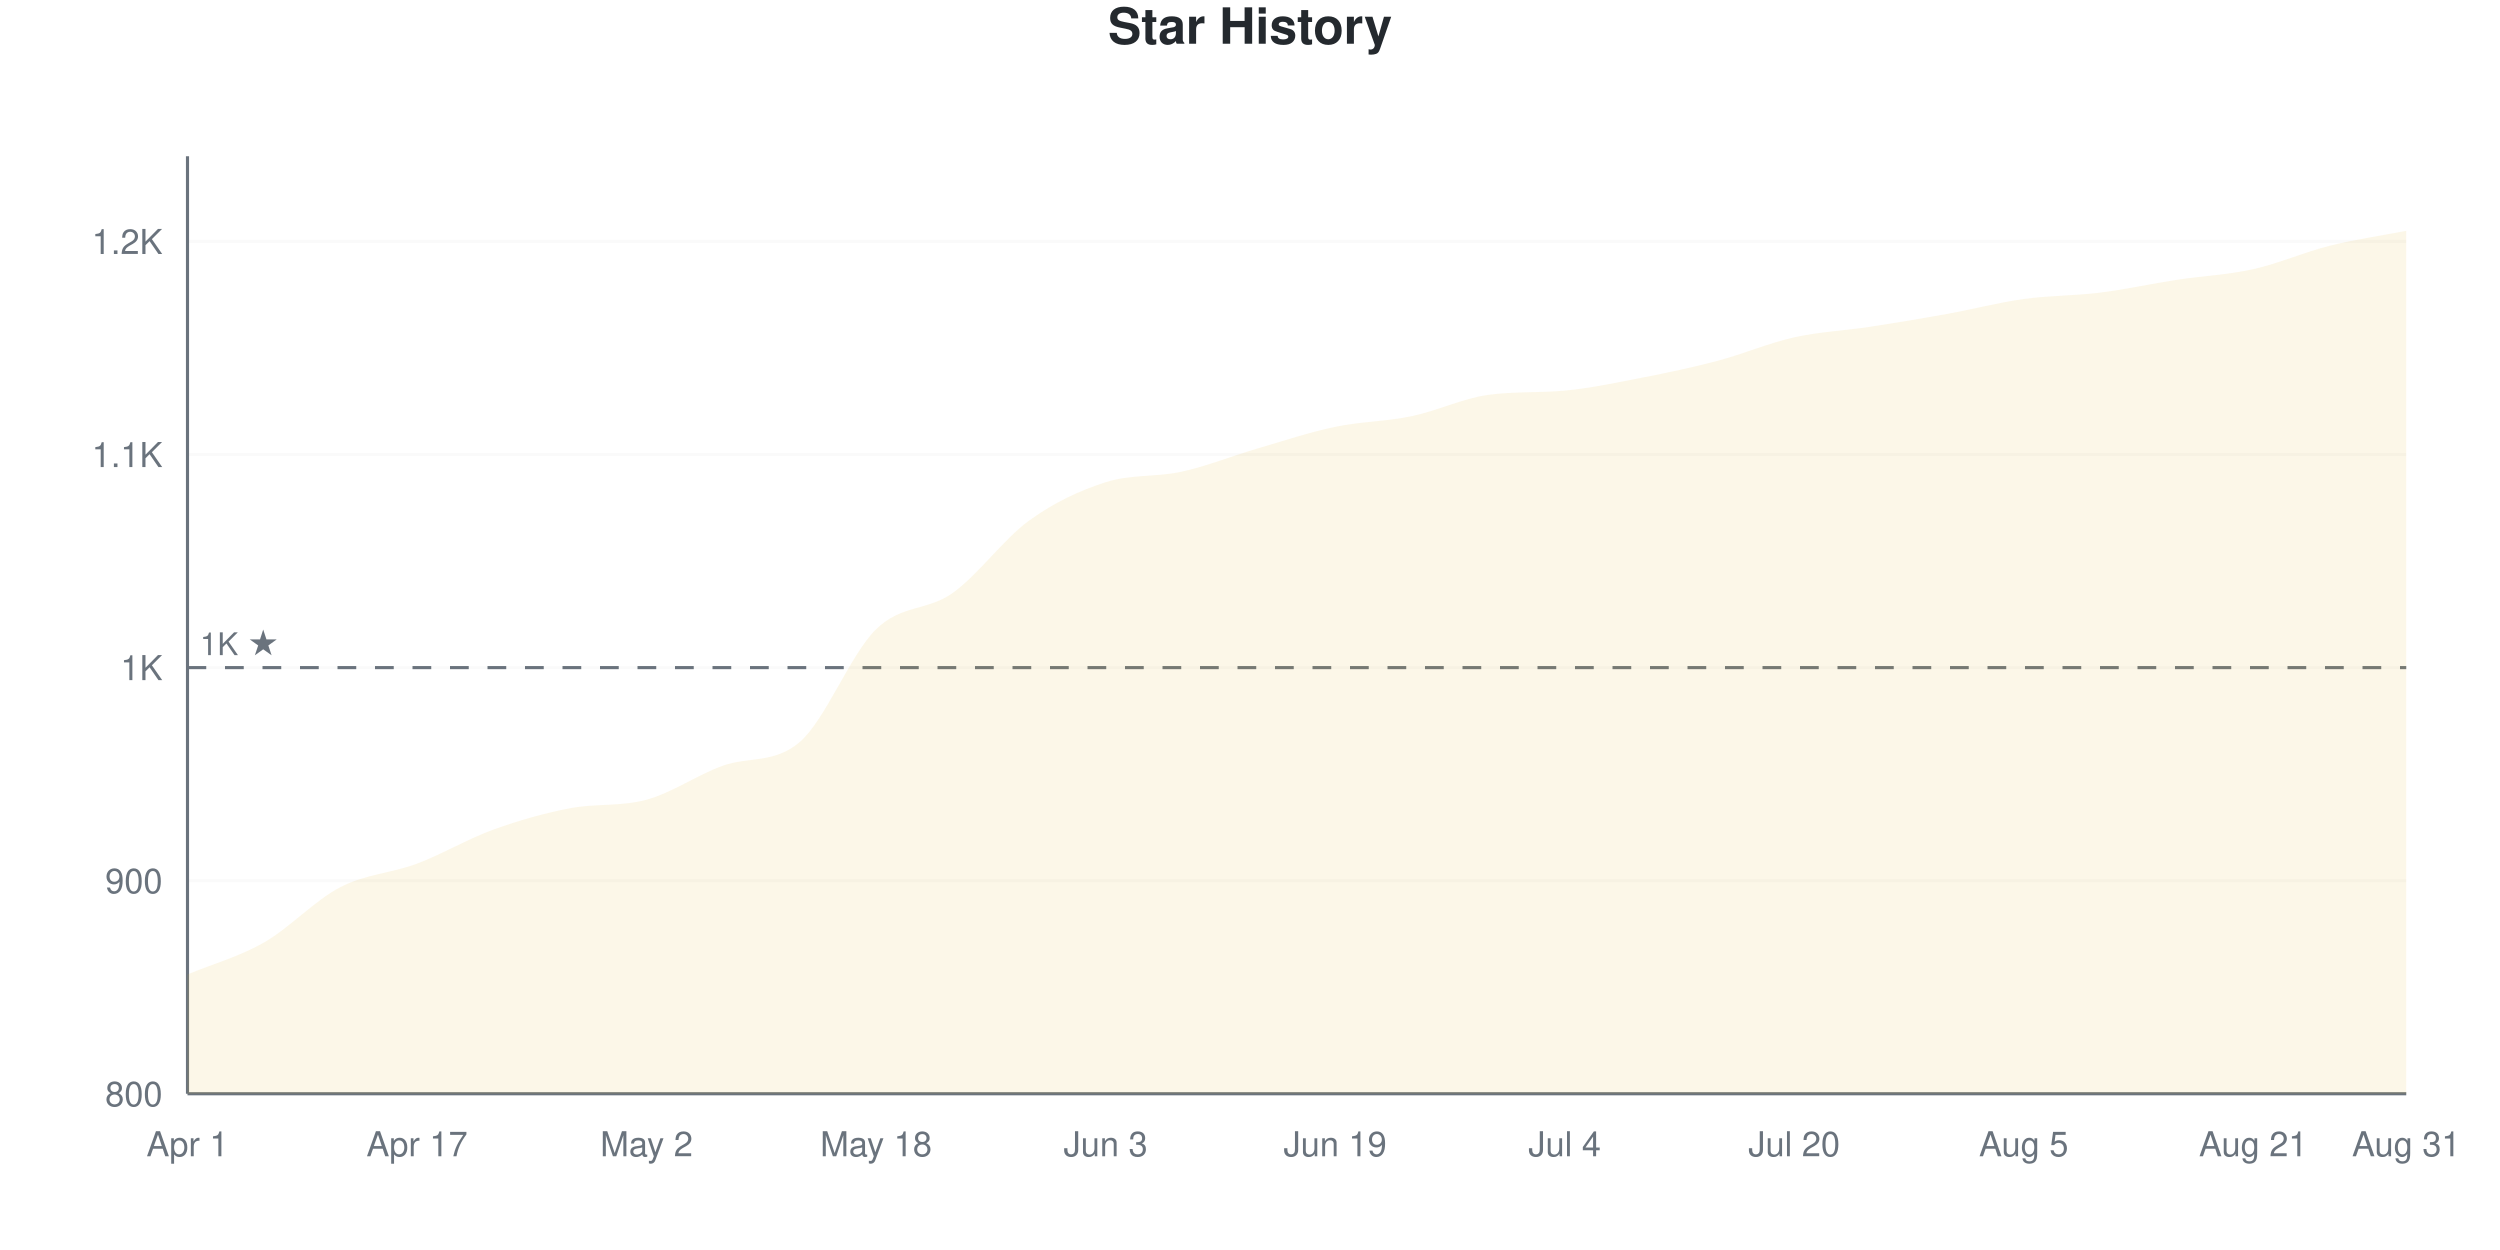
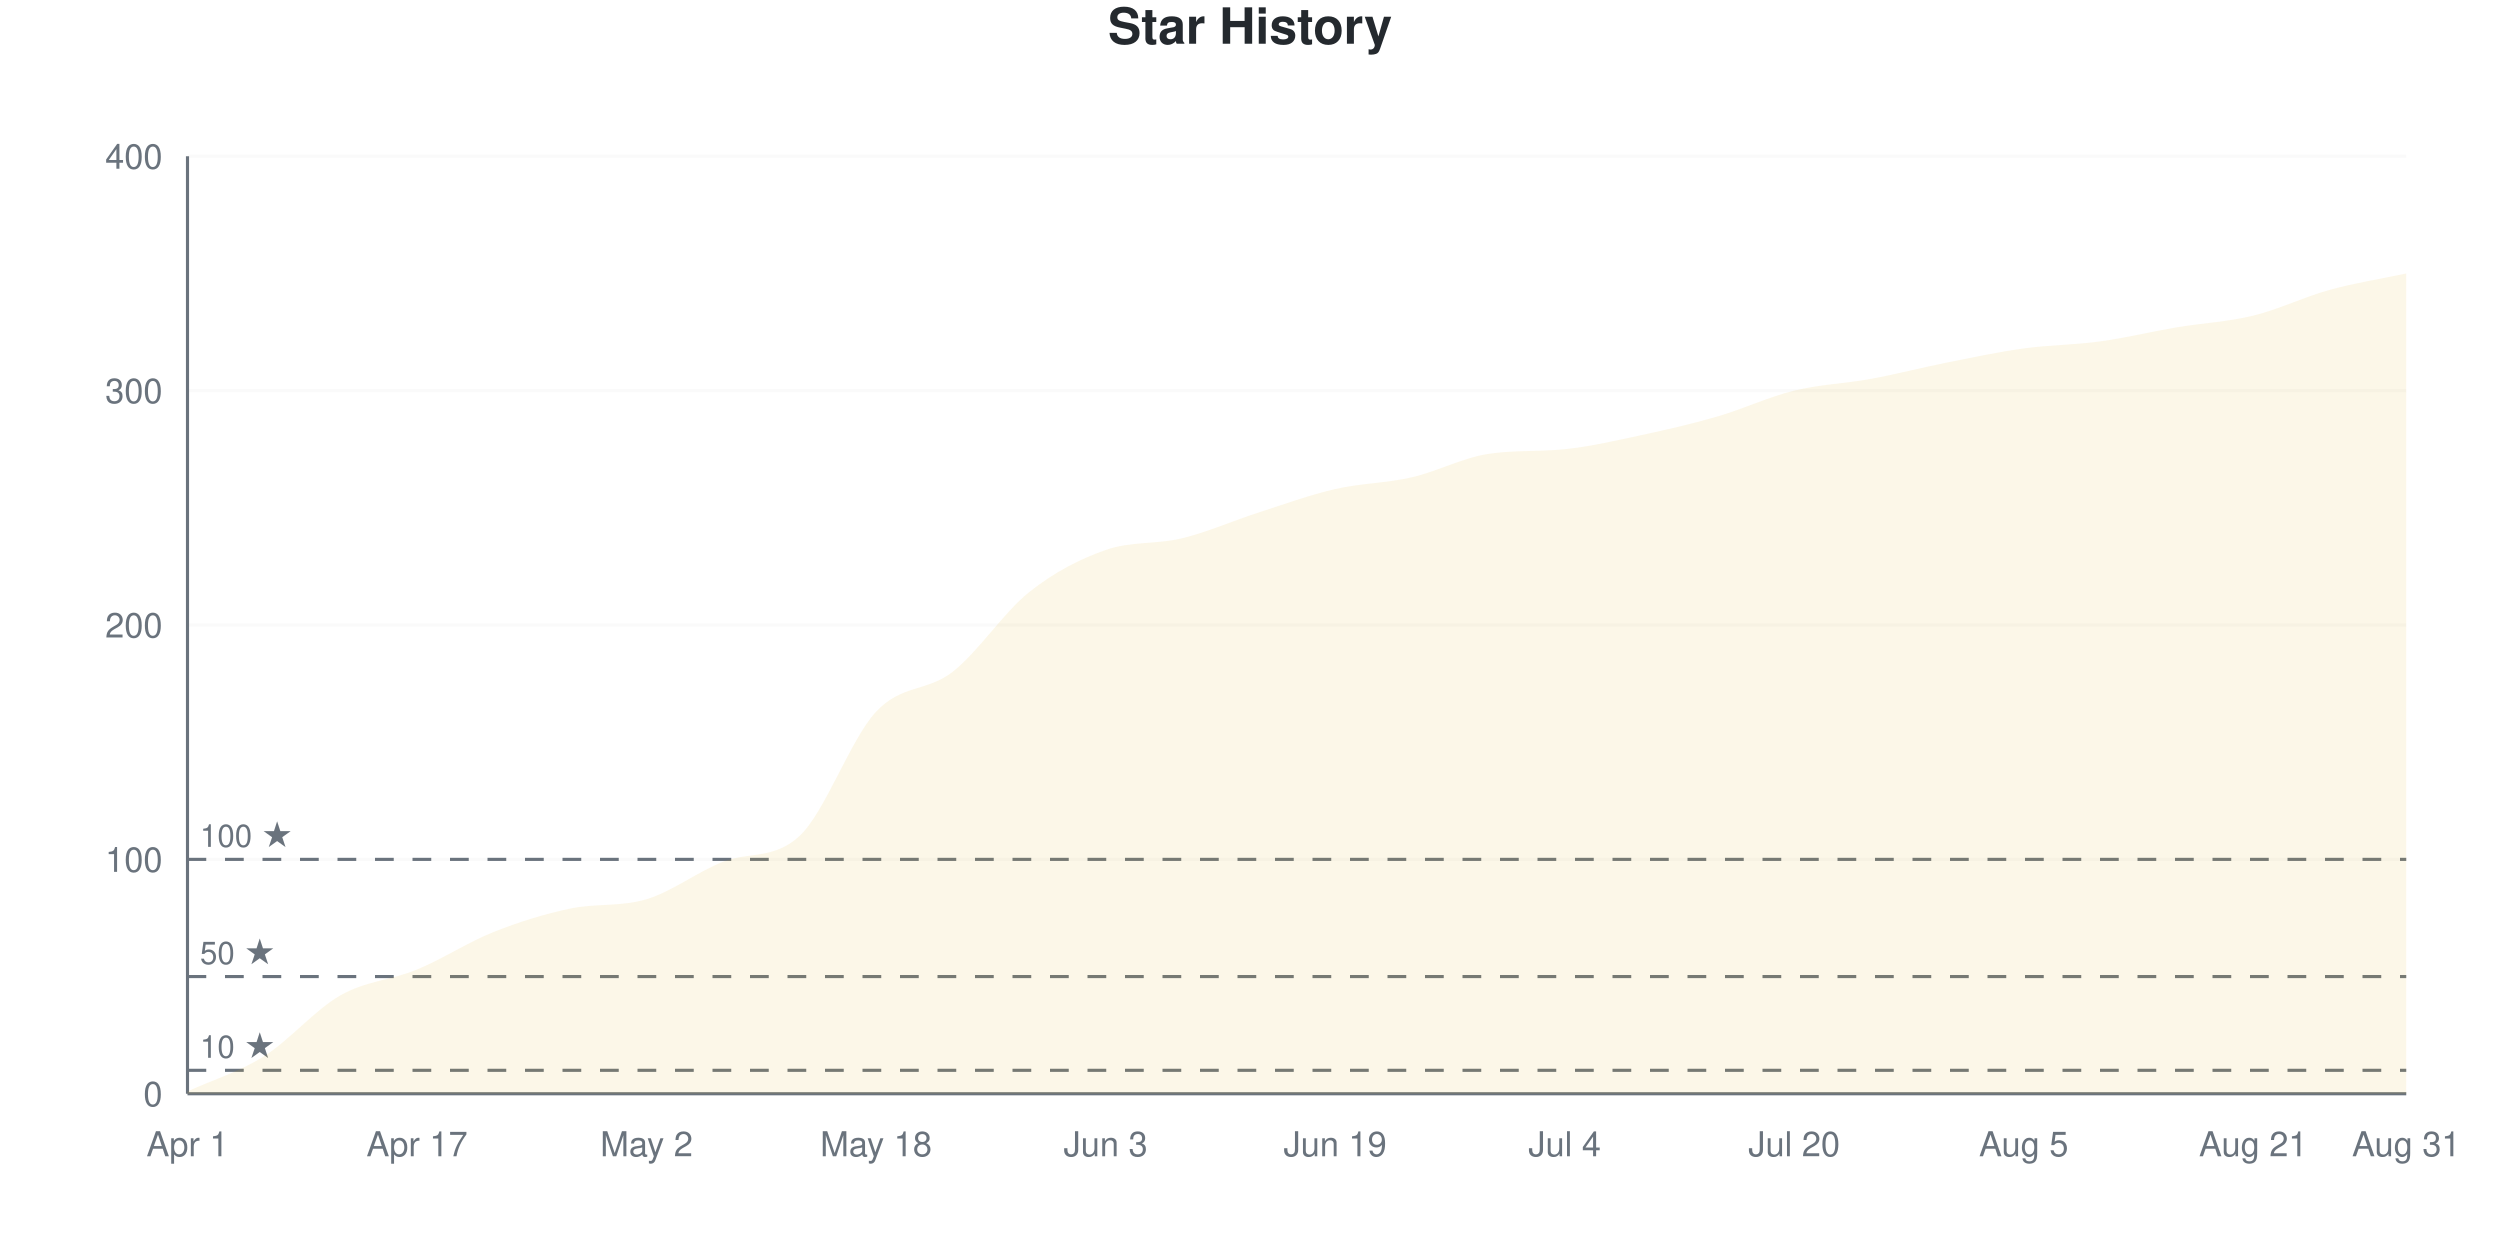
<svg xmlns="http://www.w3.org/2000/svg" viewBox="0 0 800 400" width="800" height="400">
  <style>
    @keyframes drawLine {
      to { stroke-dashoffset: 0; }
    }
    @keyframes fadeInPoint {
      from { opacity: 0; }
      to { opacity: 1; }
    }
    .data-line-0 {
-       stroke-dasharray: 1211;
-       stroke-dashoffset: 1211;
+       stroke-dasharray: 1170;
+       stroke-dashoffset: 1170;
      animation: drawLine 2s ease-out forwards;
    }
    .data-point {
      opacity: 0;
      animation: fadeInPoint 0.5s ease-out forwards;
    }
    .chart-bg { fill: #fff; }
    .chart-text { fill: #24292e; }
    .chart-muted { fill: #6a737d; }
    .chart-grid { stroke: #eee; }
    .chart-axis { stroke: #6a737d; }
    @media (prefers-color-scheme: dark) {
      .chart-bg { fill: #0d1117; }
      .chart-text { fill: #e6edf3; }
      .chart-muted { fill: #8b949e; }
      .chart-grid { stroke: #21262d; }
      .chart-axis { stroke: #8b949e; }
    }
  </style>
  <rect width="800" height="400" class="chart-bg" />
  <text x="400" y="14" text-anchor="middle" class="chart-text" font-size="16" font-weight="bold" font-family="-apple-system, BlinkMacSystemFont, 'Segoe UI', Helvetica, Arial, sans-serif">Star History</text>
  <g class="grid">
    <line x1="60" y1="350" x2="770" y2="350" class="chart-grid" stroke-opacity="0.3" />
-     <text x="52" y="354" text-anchor="end" class="chart-muted" font-size="11" font-family="-apple-system, BlinkMacSystemFont, 'Segoe UI', Helvetica, Arial, sans-serif">800</text>
-     <line x1="60" y1="281.818" x2="770" y2="281.818" class="chart-grid" stroke-opacity="0.3" />
-     <text x="52" y="285.818" text-anchor="end" class="chart-muted" font-size="11" font-family="-apple-system, BlinkMacSystemFont, 'Segoe UI', Helvetica, Arial, sans-serif">900</text>
-     <line x1="60" y1="213.636" x2="770" y2="213.636" class="chart-grid" stroke-opacity="0.3" />
-     <text x="52" y="217.636" text-anchor="end" class="chart-muted" font-size="11" font-family="-apple-system, BlinkMacSystemFont, 'Segoe UI', Helvetica, Arial, sans-serif">1K</text>
-     <line x1="60" y1="145.455" x2="770" y2="145.455" class="chart-grid" stroke-opacity="0.3" />
-     <text x="52" y="149.455" text-anchor="end" class="chart-muted" font-size="11" font-family="-apple-system, BlinkMacSystemFont, 'Segoe UI', Helvetica, Arial, sans-serif">1.1K</text>
-     <line x1="60" y1="77.273" x2="770" y2="77.273" class="chart-grid" stroke-opacity="0.3" />
-     <text x="52" y="81.273" text-anchor="end" class="chart-muted" font-size="11" font-family="-apple-system, BlinkMacSystemFont, 'Segoe UI', Helvetica, Arial, sans-serif">1.2K</text>
+     <text x="52" y="354" text-anchor="end" class="chart-muted" font-size="11" font-family="-apple-system, BlinkMacSystemFont, 'Segoe UI', Helvetica, Arial, sans-serif">0</text>
+     <line x1="60" y1="275" x2="770" y2="275" class="chart-grid" stroke-opacity="0.3" />
+     <text x="52" y="279" text-anchor="end" class="chart-muted" font-size="11" font-family="-apple-system, BlinkMacSystemFont, 'Segoe UI', Helvetica, Arial, sans-serif">100</text>
+     <line x1="60" y1="200" x2="770" y2="200" class="chart-grid" stroke-opacity="0.3" />
+     <text x="52" y="204" text-anchor="end" class="chart-muted" font-size="11" font-family="-apple-system, BlinkMacSystemFont, 'Segoe UI', Helvetica, Arial, sans-serif">200</text>
+     <line x1="60" y1="125" x2="770" y2="125" class="chart-grid" stroke-opacity="0.3" />
+     <text x="52" y="129" text-anchor="end" class="chart-muted" font-size="11" font-family="-apple-system, BlinkMacSystemFont, 'Segoe UI', Helvetica, Arial, sans-serif">300</text>
+     <line x1="60" y1="50" x2="770" y2="50" class="chart-grid" stroke-opacity="0.3" />
+     <text x="52" y="54" text-anchor="end" class="chart-muted" font-size="11" font-family="-apple-system, BlinkMacSystemFont, 'Segoe UI', Helvetica, Arial, sans-serif">400</text>
  </g>
  <g class="milestones">
-     <line x1="60" y1="213.636" x2="770" y2="213.636" class="chart-axis" stroke-width="1" stroke-dasharray="6,6" />
-     <text x="64" y="209.636" class="chart-muted" font-size="10" font-family="-apple-system, BlinkMacSystemFont, 'Segoe UI', Helvetica, Arial, sans-serif">1K ★</text>
+     <line x1="60" y1="342.5" x2="770" y2="342.5" class="chart-axis" stroke-width="1" stroke-dasharray="6,6" />
+     <text x="64" y="338.5" class="chart-muted" font-size="10" font-family="-apple-system, BlinkMacSystemFont, 'Segoe UI', Helvetica, Arial, sans-serif">10 ★</text>
+     <line x1="60" y1="312.5" x2="770" y2="312.5" class="chart-axis" stroke-width="1" stroke-dasharray="6,6" />
+     <text x="64" y="308.5" class="chart-muted" font-size="10" font-family="-apple-system, BlinkMacSystemFont, 'Segoe UI', Helvetica, Arial, sans-serif">50 ★</text>
+     <line x1="60" y1="275" x2="770" y2="275" class="chart-axis" stroke-width="1" stroke-dasharray="6,6" />
+     <text x="64" y="271" class="chart-muted" font-size="10" font-family="-apple-system, BlinkMacSystemFont, 'Segoe UI', Helvetica, Arial, sans-serif">100 ★</text>
  </g>
  <g class="x-axis">
    <text x="60" y="370" text-anchor="middle" class="chart-muted" font-size="11" font-family="-apple-system, BlinkMacSystemFont, 'Segoe UI', Helvetica, Arial, sans-serif">Apr 1</text>
    <text x="133.448" y="370" text-anchor="middle" class="chart-muted" font-size="11" font-family="-apple-system, BlinkMacSystemFont, 'Segoe UI', Helvetica, Arial, sans-serif">Apr 17</text>
    <text x="206.897" y="370" text-anchor="middle" class="chart-muted" font-size="11" font-family="-apple-system, BlinkMacSystemFont, 'Segoe UI', Helvetica, Arial, sans-serif">May 2</text>
    <text x="280.345" y="370" text-anchor="middle" class="chart-muted" font-size="11" font-family="-apple-system, BlinkMacSystemFont, 'Segoe UI', Helvetica, Arial, sans-serif">May 18</text>
    <text x="353.793" y="370" text-anchor="middle" class="chart-muted" font-size="11" font-family="-apple-system, BlinkMacSystemFont, 'Segoe UI', Helvetica, Arial, sans-serif">Jun 3</text>
    <text x="427.241" y="370" text-anchor="middle" class="chart-muted" font-size="11" font-family="-apple-system, BlinkMacSystemFont, 'Segoe UI', Helvetica, Arial, sans-serif">Jun 19</text>
    <text x="500.69" y="370" text-anchor="middle" class="chart-muted" font-size="11" font-family="-apple-system, BlinkMacSystemFont, 'Segoe UI', Helvetica, Arial, sans-serif">Jul 4</text>
    <text x="574.138" y="370" text-anchor="middle" class="chart-muted" font-size="11" font-family="-apple-system, BlinkMacSystemFont, 'Segoe UI', Helvetica, Arial, sans-serif">Jul 20</text>
    <text x="647.586" y="370" text-anchor="middle" class="chart-muted" font-size="11" font-family="-apple-system, BlinkMacSystemFont, 'Segoe UI', Helvetica, Arial, sans-serif">Aug 5</text>
    <text x="721.034" y="370" text-anchor="middle" class="chart-muted" font-size="11" font-family="-apple-system, BlinkMacSystemFont, 'Segoe UI', Helvetica, Arial, sans-serif">Aug 21</text>
    <text x="770" y="370" text-anchor="middle" class="chart-muted" font-size="11" font-family="-apple-system, BlinkMacSystemFont, 'Segoe UI', Helvetica, Arial, sans-serif">Aug 31</text>
  </g>
  <line x1="60" y1="50" x2="60" y2="350" class="chart-axis" stroke-width="1" />
  <line x1="60" y1="350" x2="770" y2="350" class="chart-axis" stroke-width="1" />
-   <path d="M60,350 L60,311.818 C68.161,308.409 76.322,306.25 84.483,301.591 C92.644,296.932 100.805,288.068 108.966,283.864 C117.126,279.659 125.287,279.432 133.448,276.364 C141.609,273.295 149.77,268.409 157.931,265.455 C166.092,262.5 174.253,260.2 182.414,258.636 C190.575,257.072 198.736,258.143 206.897,255.909 C215.057,253.675 223.218,247.915 231.379,245 C239.54,242.085 247.701,244.41 255.862,237.5 C264.023,230.59 272.184,209.318 280.345,201.364 C288.506,193.409 296.667,195.568 304.828,189.773 C312.989,183.977 321.149,172.5 329.31,166.591 C337.471,160.682 345.632,156.932 353.793,154.318 C361.954,151.705 370.115,152.727 378.276,150.909 C386.437,149.091 394.598,145.795 402.759,143.409 C410.92,141.023 419.08,138.295 427.241,136.591 C435.402,134.886 443.563,134.886 451.724,133.182 C459.885,131.477 468.046,127.498 476.207,126.364 C484.368,125.229 492.529,125.756 500.69,125 C508.851,124.244 517.011,122.5 525.172,120.909 C533.333,119.318 541.494,117.614 549.655,115.455 C557.816,113.295 565.977,109.773 574.138,107.955 C582.299,106.136 590.46,105.795 598.621,104.545 C606.782,103.295 614.943,101.932 623.103,100.455 C631.264,98.977 639.425,96.818 647.586,95.682 C655.747,94.545 663.908,94.659 672.069,93.636 C680.23,92.614 688.391,90.795 696.552,89.545 C704.713,88.295 712.874,87.955 721.034,86.136 C729.195,84.318 737.356,80.682 745.517,78.636 C753.678,76.591 761.839,75.455 770,73.864 L770,350 L60,350 Z" fill="#dfb317" fill-opacity="0.1" />
-   <path d="M60,350 L60,311.818 C68.161,308.409 76.322,306.25 84.483,301.591 C92.644,296.932 100.805,288.068 108.966,283.864 C117.126,279.659 125.287,279.432 133.448,276.364 C141.609,273.295 149.77,268.409 157.931,265.455 C166.092,262.5 174.253,260.2 182.414,258.636 C190.575,257.072 198.736,258.143 206.897,255.909 C215.057,253.675 223.218,247.915 231.379,245 C239.54,242.085 247.701,244.41 255.862,237.5 C264.023,230.59 272.184,209.318 280.345,201.364 C288.506,193.409 296.667,195.568 304.828,189.773 C312.989,183.977 321.149,172.5 329.31,166.591 C337.471,160.682 345.632,156.932 353.793,154.318 C361.954,151.705 370.115,152.727 378.276,150.909 C386.437,149.091 394.598,145.795 402.759,143.409 C410.92,141.023 419.08,138.295 427.241,136.591 C435.402,134.886 443.563,134.886 451.724,133.182 C459.885,131.477 468.046,127.498 476.207,126.364 C484.368,125.229 492.529,125.756 500.69,125 C508.851,124.244 517.011,122.5 525.172,120.909 C533.333,119.318 541.494,117.614 549.655,115.455 C557.816,113.295 565.977,109.773 574.138,107.955 C582.299,106.136 590.46,105.795 598.621,104.545 C606.782,103.295 614.943,101.932 623.103,100.455 C631.264,98.977 639.425,96.818 647.586,95.682 C655.747,94.545 663.908,94.659 672.069,93.636 C680.23,92.614 688.391,90.795 696.552,89.545 C704.713,88.295 712.874,87.955 721.034,86.136 C729.195,84.318 737.356,80.682 745.517,78.636 C753.678,76.591 761.839,75.455 770,73.864" fill="none" stroke="#dfb317" stroke-width="2.5" class="data-line-0" />
+   <path d="M60,350 L60,349.25 C68.161,345.5 76.322,343.125 84.483,338 C92.644,332.875 100.805,323.125 108.966,318.5 C117.126,313.875 125.287,313.625 133.448,310.25 C141.609,306.875 149.77,301.5 157.931,298.25 C166.092,295 174.253,292.47 182.414,290.75 C190.575,289.03 198.736,290.208 206.897,287.75 C215.057,285.292 223.218,278.957 231.379,275.75 C239.54,272.543 247.701,275.101 255.862,267.5 C264.023,259.899 272.184,236.5 280.345,227.75 C288.506,219 296.667,221.375 304.828,215 C312.989,208.625 321.149,196 329.31,189.5 C337.471,183 345.632,178.875 353.793,176 C361.954,173.125 370.115,174.25 378.276,172.25 C386.437,170.25 394.598,166.625 402.759,164 C410.92,161.375 419.08,158.375 427.241,156.5 C435.402,154.625 443.563,154.625 451.724,152.75 C459.885,150.875 468.046,146.498 476.207,145.25 C484.368,144.002 492.529,144.582 500.69,143.75 C508.851,142.918 517.011,141 525.172,139.25 C533.333,137.5 541.494,135.625 549.655,133.25 C557.816,130.875 565.977,127 574.138,125 C582.299,123 590.46,122.75 598.621,121.25 C606.782,119.75 614.943,117.625 623.103,116 C631.264,114.375 639.425,112.625 647.586,111.5 C655.747,110.375 663.908,110.375 672.069,109.25 C680.23,108.125 688.391,106.125 696.552,104.75 C704.713,103.375 712.874,103 721.034,101 C729.195,99 737.356,95 745.517,92.75 C753.678,90.5 761.839,89.25 770,87.5 L770,350 L60,350 Z" fill="#dfb317" fill-opacity="0.1" />
+   <path d="M60,350 L60,349.25 C68.161,345.5 76.322,343.125 84.483,338 C92.644,332.875 100.805,323.125 108.966,318.5 C117.126,313.875 125.287,313.625 133.448,310.25 C141.609,306.875 149.77,301.5 157.931,298.25 C166.092,295 174.253,292.47 182.414,290.75 C190.575,289.03 198.736,290.208 206.897,287.75 C215.057,285.292 223.218,278.957 231.379,275.75 C239.54,272.543 247.701,275.101 255.862,267.5 C264.023,259.899 272.184,236.5 280.345,227.75 C288.506,219 296.667,221.375 304.828,215 C312.989,208.625 321.149,196 329.31,189.5 C337.471,183 345.632,178.875 353.793,176 C361.954,173.125 370.115,174.25 378.276,172.25 C386.437,170.25 394.598,166.625 402.759,164 C410.92,161.375 419.08,158.375 427.241,156.5 C435.402,154.625 443.563,154.625 451.724,152.75 C459.885,150.875 468.046,146.498 476.207,145.25 C484.368,144.002 492.529,144.582 500.69,143.75 C508.851,142.918 517.011,141 525.172,139.25 C533.333,137.5 541.494,135.625 549.655,133.25 C557.816,130.875 565.977,127 574.138,125 C582.299,123 590.46,122.75 598.621,121.25 C606.782,119.75 614.943,117.625 623.103,116 C631.264,114.375 639.425,112.625 647.586,111.5 C655.747,110.375 663.908,110.375 672.069,109.25 C680.23,108.125 688.391,106.125 696.552,104.75 C704.713,103.375 712.874,103 721.034,101 C729.195,99 737.356,95 745.517,92.75 C753.678,90.5 761.839,89.25 770,87.5" fill="none" stroke="#dfb317" stroke-width="2.5" class="data-line-0" />
  <g class="points">
-     <circle cx="60" cy="311.818" r="4" fill="#dfb317" class="data-point" style="animation-delay: 1.50s" />
-     <circle cx="84.483" cy="301.591" r="4" fill="#dfb317" class="data-point" style="animation-delay: 1.55s" />
-     <circle cx="108.966" cy="283.864" r="4" fill="#dfb317" class="data-point" style="animation-delay: 1.60s" />
-     <circle cx="133.448" cy="276.364" r="4" fill="#dfb317" class="data-point" style="animation-delay: 1.65s" />
-     <circle cx="157.931" cy="265.455" r="4" fill="#dfb317" class="data-point" style="animation-delay: 1.70s" />
-     <circle cx="182.414" cy="258.636" r="4" fill="#dfb317" class="data-point" style="animation-delay: 1.75s" />
-     <circle cx="206.897" cy="255.909" r="4" fill="#dfb317" class="data-point" style="animation-delay: 1.80s" />
-     <circle cx="231.379" cy="245" r="4" fill="#dfb317" class="data-point" style="animation-delay: 1.85s" />
-     <circle cx="255.862" cy="237.5" r="4" fill="#dfb317" class="data-point" style="animation-delay: 1.90s" />
-     <circle cx="280.345" cy="201.364" r="4" fill="#dfb317" class="data-point" style="animation-delay: 1.95s" />
-     <circle cx="304.828" cy="189.773" r="4" fill="#dfb317" class="data-point" style="animation-delay: 2.00s" />
-     <circle cx="329.31" cy="166.591" r="4" fill="#dfb317" class="data-point" style="animation-delay: 2.05s" />
-     <circle cx="353.793" cy="154.318" r="4" fill="#dfb317" class="data-point" style="animation-delay: 2.10s" />
-     <circle cx="378.276" cy="150.909" r="4" fill="#dfb317" class="data-point" style="animation-delay: 2.15s" />
-     <circle cx="402.759" cy="143.409" r="4" fill="#dfb317" class="data-point" style="animation-delay: 2.20s" />
-     <circle cx="427.241" cy="136.591" r="4" fill="#dfb317" class="data-point" style="animation-delay: 2.25s" />
-     <circle cx="451.724" cy="133.182" r="4" fill="#dfb317" class="data-point" style="animation-delay: 2.30s" />
-     <circle cx="476.207" cy="126.364" r="4" fill="#dfb317" class="data-point" style="animation-delay: 2.35s" />
-     <circle cx="500.69" cy="125" r="4" fill="#dfb317" class="data-point" style="animation-delay: 2.40s" />
-     <circle cx="525.172" cy="120.909" r="4" fill="#dfb317" class="data-point" style="animation-delay: 2.45s" />
-     <circle cx="549.655" cy="115.455" r="4" fill="#dfb317" class="data-point" style="animation-delay: 2.50s" />
-     <circle cx="574.138" cy="107.955" r="4" fill="#dfb317" class="data-point" style="animation-delay: 2.55s" />
-     <circle cx="598.621" cy="104.545" r="4" fill="#dfb317" class="data-point" style="animation-delay: 2.60s" />
-     <circle cx="623.103" cy="100.455" r="4" fill="#dfb317" class="data-point" style="animation-delay: 2.65s" />
-     <circle cx="647.586" cy="95.682" r="4" fill="#dfb317" class="data-point" style="animation-delay: 2.70s" />
-     <circle cx="672.069" cy="93.636" r="4" fill="#dfb317" class="data-point" style="animation-delay: 2.75s" />
-     <circle cx="696.552" cy="89.545" r="4" fill="#dfb317" class="data-point" style="animation-delay: 2.80s" />
-     <circle cx="721.034" cy="86.136" r="4" fill="#dfb317" class="data-point" style="animation-delay: 2.85s" />
-     <circle cx="745.517" cy="78.636" r="4" fill="#dfb317" class="data-point" style="animation-delay: 2.90s" />
-     <circle cx="770" cy="73.864" r="4" fill="#dfb317" class="data-point" style="animation-delay: 2.95s" />
+     <circle cx="60" cy="349.25" r="4" fill="#dfb317" class="data-point" style="animation-delay: 1.50s" />
+     <circle cx="84.483" cy="338" r="4" fill="#dfb317" class="data-point" style="animation-delay: 1.55s" />
+     <circle cx="108.966" cy="318.5" r="4" fill="#dfb317" class="data-point" style="animation-delay: 1.60s" />
+     <circle cx="133.448" cy="310.25" r="4" fill="#dfb317" class="data-point" style="animation-delay: 1.65s" />
+     <circle cx="157.931" cy="298.25" r="4" fill="#dfb317" class="data-point" style="animation-delay: 1.70s" />
+     <circle cx="182.414" cy="290.75" r="4" fill="#dfb317" class="data-point" style="animation-delay: 1.75s" />
+     <circle cx="206.897" cy="287.75" r="4" fill="#dfb317" class="data-point" style="animation-delay: 1.80s" />
+     <circle cx="231.379" cy="275.75" r="4" fill="#dfb317" class="data-point" style="animation-delay: 1.85s" />
+     <circle cx="255.862" cy="267.5" r="4" fill="#dfb317" class="data-point" style="animation-delay: 1.90s" />
+     <circle cx="280.345" cy="227.75" r="4" fill="#dfb317" class="data-point" style="animation-delay: 1.95s" />
+     <circle cx="304.828" cy="215" r="4" fill="#dfb317" class="data-point" style="animation-delay: 2.00s" />
+     <circle cx="329.31" cy="189.5" r="4" fill="#dfb317" class="data-point" style="animation-delay: 2.05s" />
+     <circle cx="353.793" cy="176" r="4" fill="#dfb317" class="data-point" style="animation-delay: 2.10s" />
+     <circle cx="378.276" cy="172.25" r="4" fill="#dfb317" class="data-point" style="animation-delay: 2.15s" />
+     <circle cx="402.759" cy="164" r="4" fill="#dfb317" class="data-point" style="animation-delay: 2.20s" />
+     <circle cx="427.241" cy="156.5" r="4" fill="#dfb317" class="data-point" style="animation-delay: 2.25s" />
+     <circle cx="451.724" cy="152.75" r="4" fill="#dfb317" class="data-point" style="animation-delay: 2.30s" />
+     <circle cx="476.207" cy="145.25" r="4" fill="#dfb317" class="data-point" style="animation-delay: 2.35s" />
+     <circle cx="500.69" cy="143.75" r="4" fill="#dfb317" class="data-point" style="animation-delay: 2.40s" />
+     <circle cx="525.172" cy="139.25" r="4" fill="#dfb317" class="data-point" style="animation-delay: 2.45s" />
+     <circle cx="549.655" cy="133.25" r="4" fill="#dfb317" class="data-point" style="animation-delay: 2.50s" />
+     <circle cx="574.138" cy="125" r="4" fill="#dfb317" class="data-point" style="animation-delay: 2.55s" />
+     <circle cx="598.621" cy="121.25" r="4" fill="#dfb317" class="data-point" style="animation-delay: 2.60s" />
+     <circle cx="623.103" cy="116" r="4" fill="#dfb317" class="data-point" style="animation-delay: 2.65s" />
+     <circle cx="647.586" cy="111.5" r="4" fill="#dfb317" class="data-point" style="animation-delay: 2.70s" />
+     <circle cx="672.069" cy="109.25" r="4" fill="#dfb317" class="data-point" style="animation-delay: 2.75s" />
+     <circle cx="696.552" cy="104.75" r="4" fill="#dfb317" class="data-point" style="animation-delay: 2.80s" />
+     <circle cx="721.034" cy="101" r="4" fill="#dfb317" class="data-point" style="animation-delay: 2.85s" />
+     <circle cx="745.517" cy="92.75" r="4" fill="#dfb317" class="data-point" style="animation-delay: 2.90s" />
+     <circle cx="770" cy="87.5" r="4" fill="#dfb317" class="data-point" style="animation-delay: 2.95s" />
  </g>
</svg>
